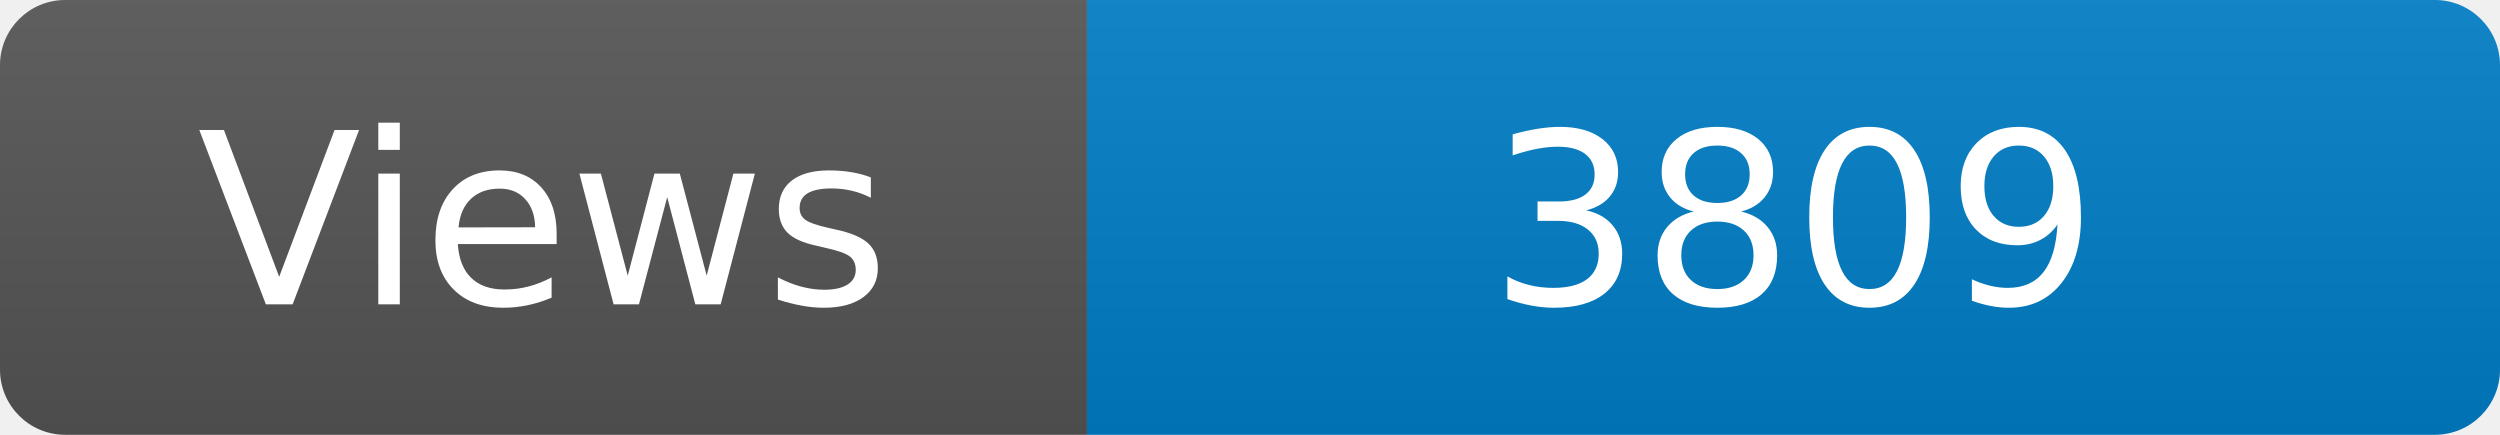
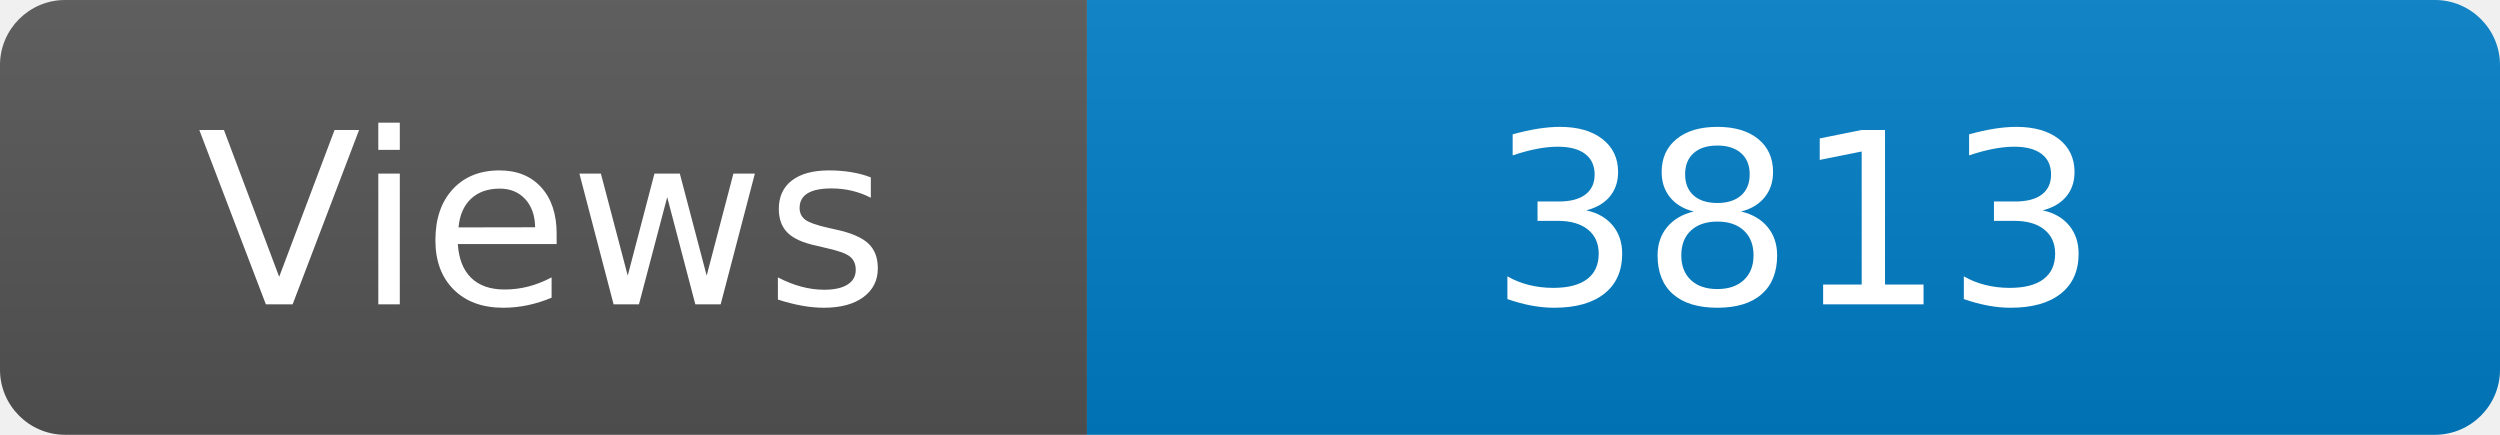
<svg xmlns="http://www.w3.org/2000/svg" width="115" height="20" role="img" aria-label="Maintained?: yes">
  <linearGradient id="s" x2="0" y2="100%">
    <stop offset="0" stop-color="#bbb" stop-opacity=".1" />
    <stop offset="1" stop-opacity=".1" />
  </linearGradient>
  <clipPath id="r">
    <rect width="115" height="20" rx="3" fill="#fff" />
  </clipPath>
  <g clip-path="url(#r)">
    <rect width="50" height="20" fill="#555" />
    <rect x="50" width="160" height="20" fill="#007ec6" />
    <rect width="115" height="20" fill="url(#s)" />
  </g>
  <g fill="#fff" text-anchor="middle" font-family="Verdana,Geneva,DejaVu Sans,sans-serif" font-size="110">
    <text x="250" y="140" transform="scale(.1)" fill="#fff">Views</text>
-     <text x="825" y="140" transform="scale(.1)" fill="#fff">3809</text>
+     <text x="825" y="140" transform="scale(.1)" fill="#fff">3813</text>
  </g>
</svg>
